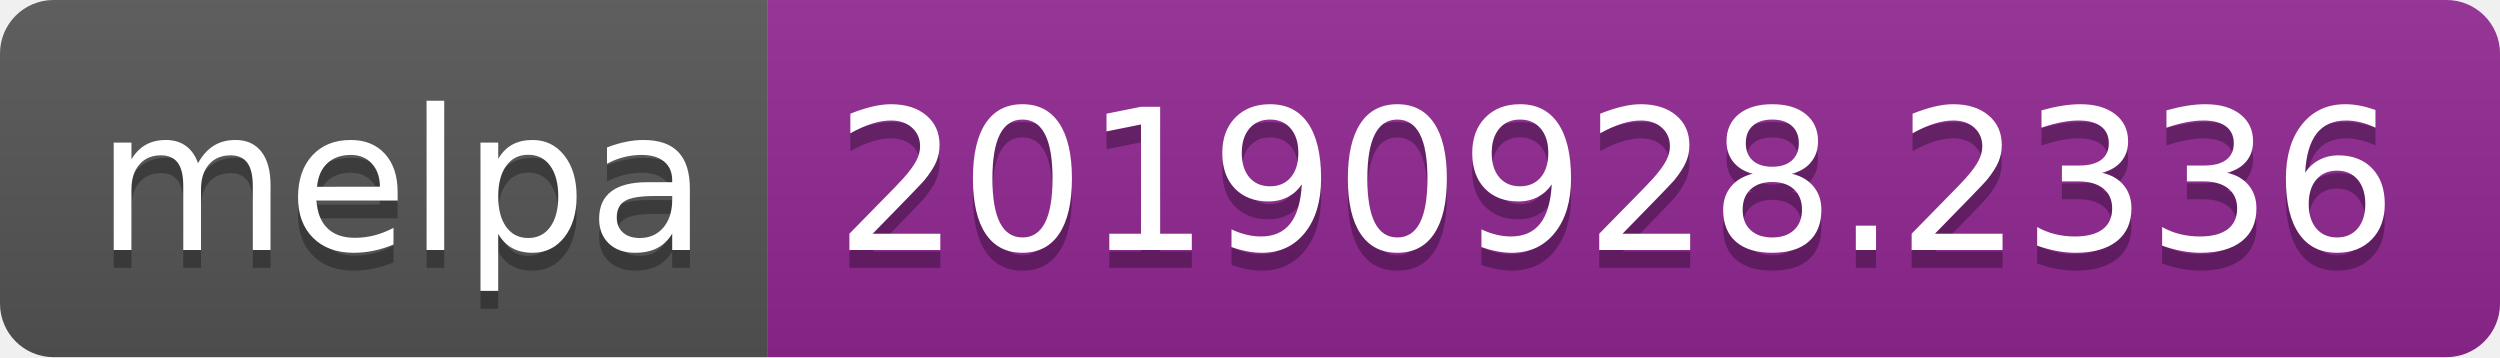
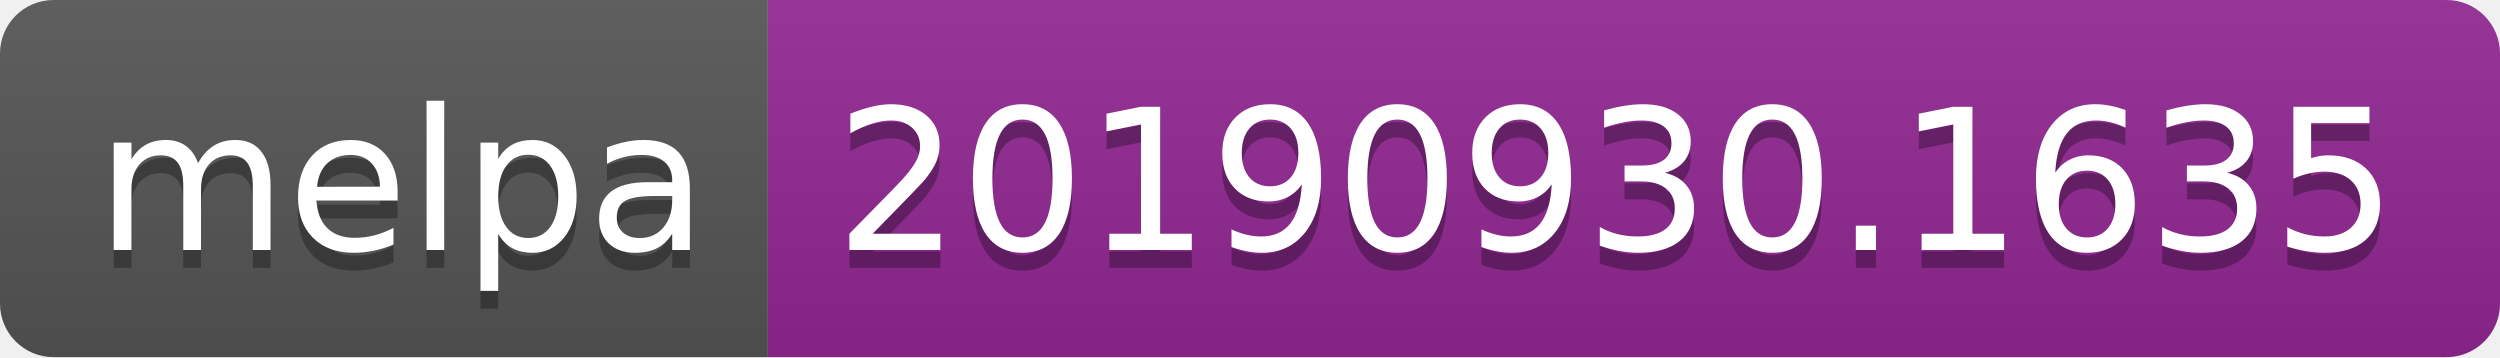
<svg xmlns="http://www.w3.org/2000/svg" width="140" height="20">
  <linearGradient id="b" x2="0" y2="100%">
    <stop offset="0" stop-color="#bbb" stop-opacity=".1" />
    <stop offset="1" stop-opacity=".1" />
  </linearGradient>
  <clipPath id="a">
    <rect width="140" height="20" rx="3" fill="#fff" />
  </clipPath>
  <g clip-path="url(#a)">
    <path fill="#555" d="M0 0h43v20H0z" />
    <path fill="#922793" d="M43 0h97v20H43z" />
    <path fill="url(#b)" d="M0 0h140v20H0z" />
  </g>
  <g fill="#fff" text-anchor="middle" font-family="DejaVu Sans,Verdana,Geneva,sans-serif" font-size="110">
    <text x="225" y="150" fill="#010101" fill-opacity=".3" transform="scale(.1)" textLength="330">melpa</text>
    <text x="225" y="140" transform="scale(.1)" textLength="330">melpa</text>
-     <text x="905" y="150" fill="#010101" fill-opacity=".3" transform="scale(.1)" textLength="870">20190928.2336</text>
-     <text x="905" y="140" transform="scale(.1)" textLength="870">20190928.2336</text>
+     <text x="905" y="150" fill="#010101" fill-opacity=".3" transform="scale(.1)" textLength="870">20190930.1635</text>
+     <text x="905" y="140" transform="scale(.1)" textLength="870">20190930.1635</text>
  </g>
</svg>
